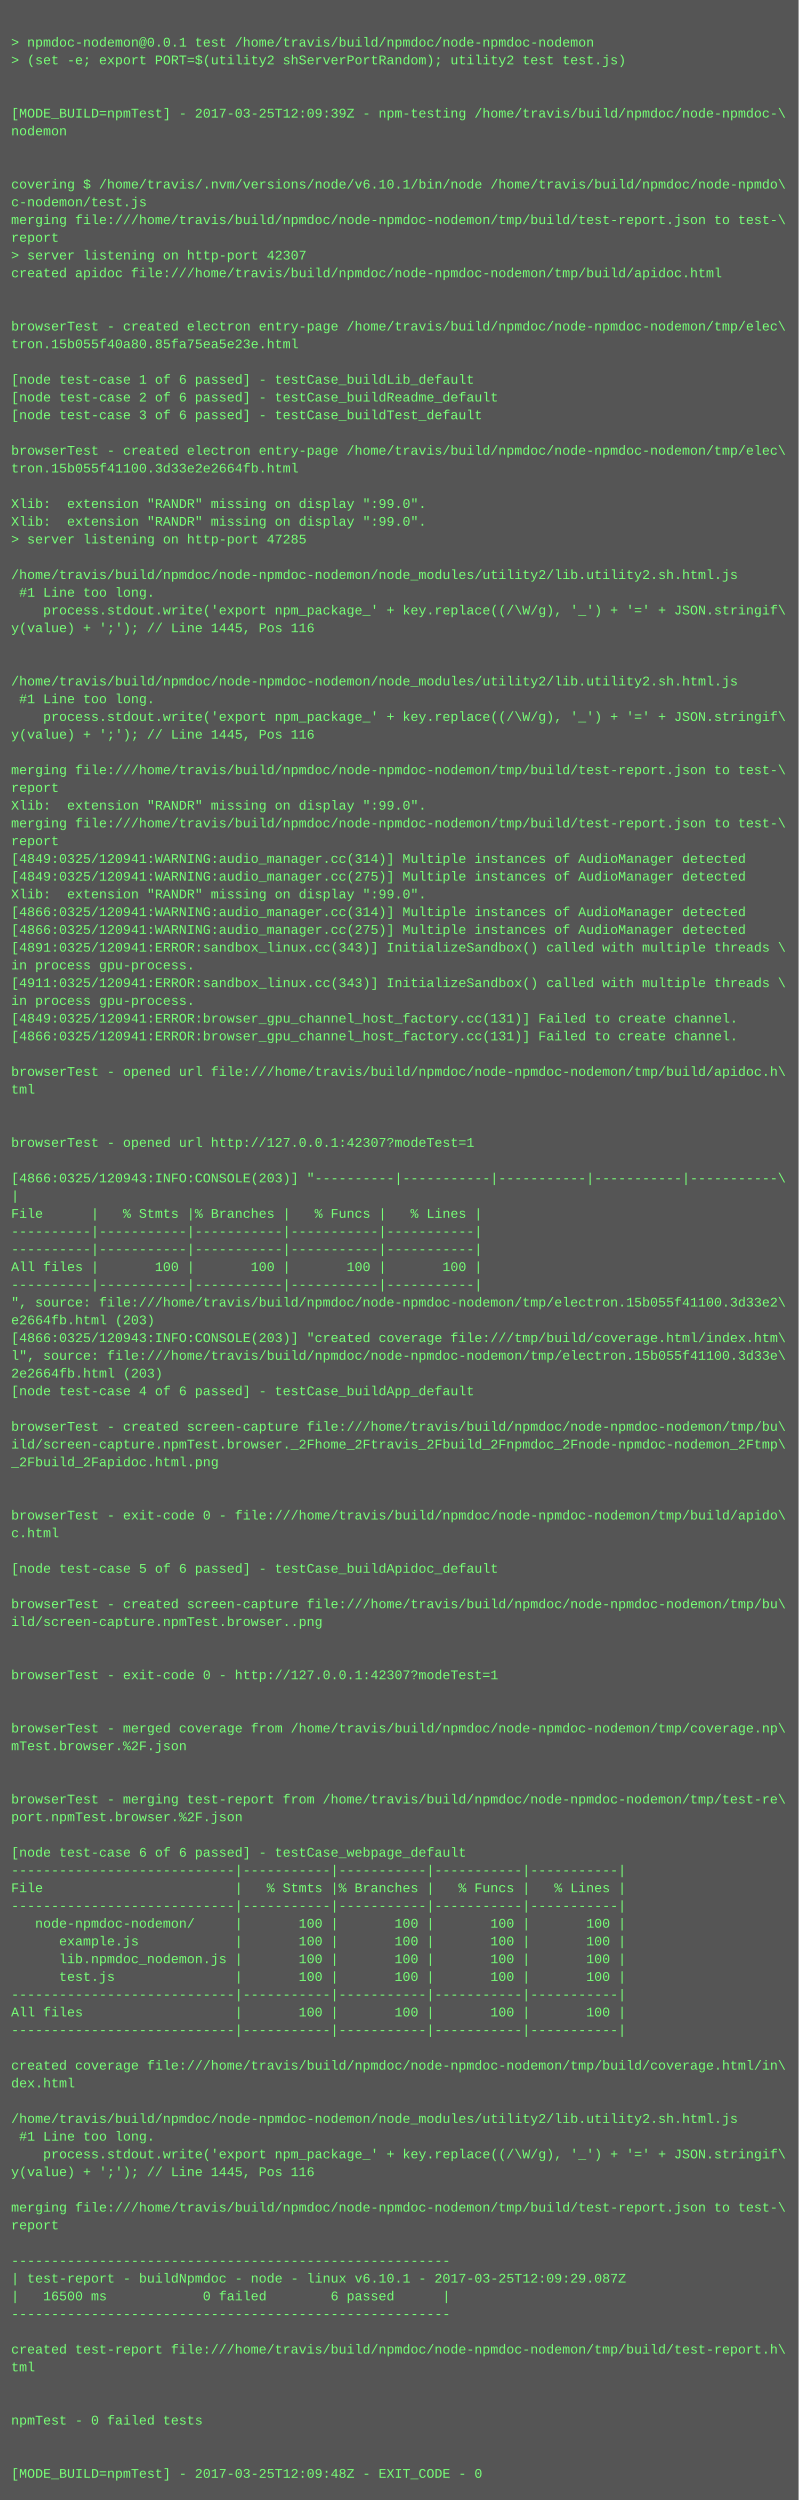
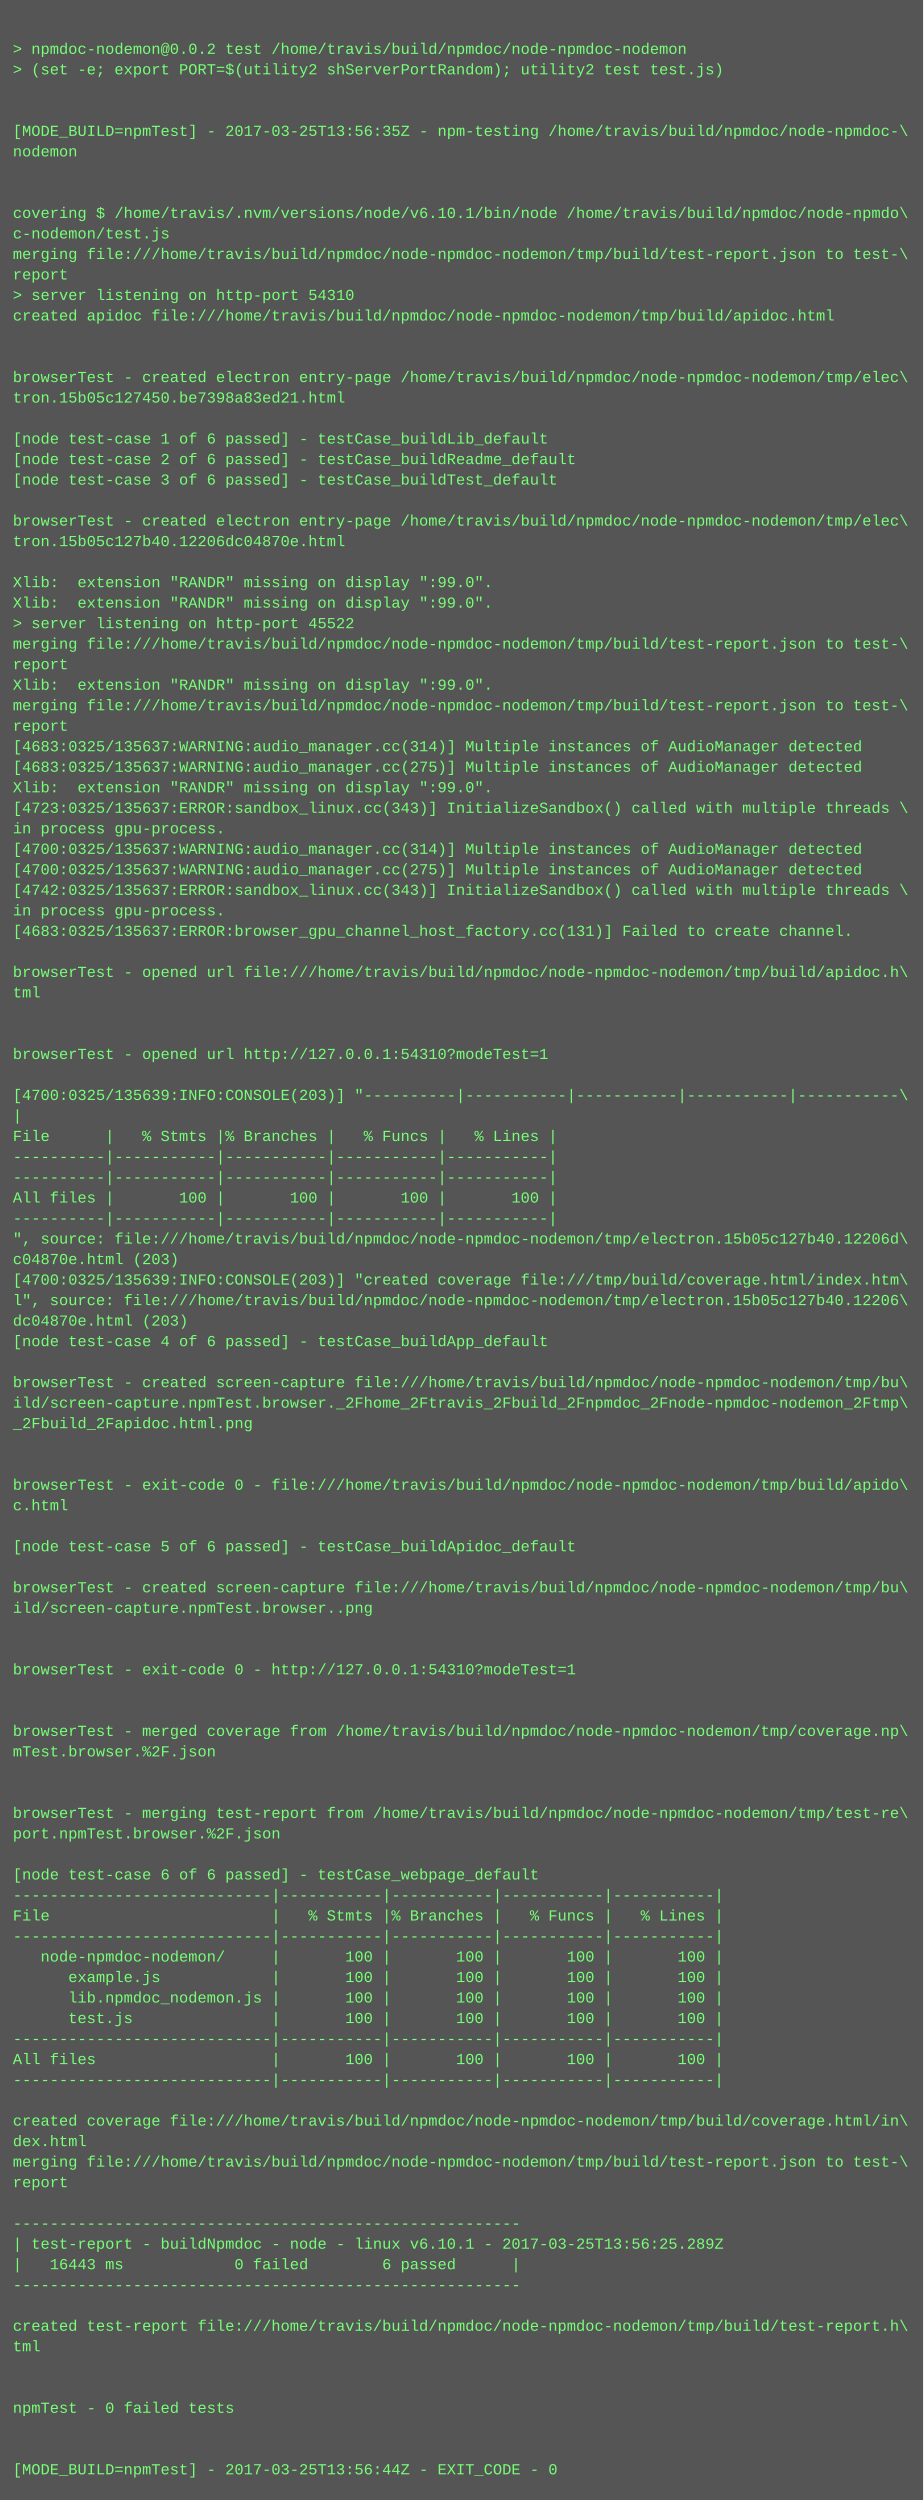
- <svg xmlns="http://www.w3.org/2000/svg" height="2254" width="720">
-   <rect height="2254" fill="#555" width="720" />
+ <svg xmlns="http://www.w3.org/2000/svg" height="1950" width="720">
+   <rect height="1950" fill="#555" width="720" />
  <text fill="#7f7" font-family="Courier New" font-size="12" xml:space="preserve">
    <tspan x="10" y="26" />
-     <tspan x="10" y="42">&gt; npmdoc-nodemon@0.0.1 test /home/travis/build/npmdoc/node-npmdoc-nodemon</tspan>
+     <tspan x="10" y="42">&gt; npmdoc-nodemon@0.0.2 test /home/travis/build/npmdoc/node-npmdoc-nodemon</tspan>
    <tspan x="10" y="58">&gt; (set -e; export PORT=$(utility2 shServerPortRandom); utility2 test test.js)</tspan>
    <tspan x="10" y="74" />
    <tspan x="10" y="90" />
-     <tspan x="10" y="106">[MODE_BUILD=npmTest] - 2017-03-25T12:09:39Z - npm-testing /home/travis/build/npmdoc/node-npmdoc-\</tspan>
+     <tspan x="10" y="106">[MODE_BUILD=npmTest] - 2017-03-25T13:56:35Z - npm-testing /home/travis/build/npmdoc/node-npmdoc-\</tspan>
    <tspan x="10" y="122">nodemon</tspan>
    <tspan x="10" y="138" />
    <tspan x="10" y="154" />
    <tspan x="10" y="170">covering $ /home/travis/.nvm/versions/node/v6.10.1/bin/node /home/travis/build/npmdoc/node-npmdo\</tspan>
    <tspan x="10" y="186">c-nodemon/test.js</tspan>
    <tspan x="10" y="202">merging file:///home/travis/build/npmdoc/node-npmdoc-nodemon/tmp/build/test-report.json to test-\</tspan>
    <tspan x="10" y="218">report</tspan>
-     <tspan x="10" y="234">&gt; server listening on http-port 42307</tspan>
+     <tspan x="10" y="234">&gt; server listening on http-port 54310</tspan>
    <tspan x="10" y="250">created apidoc file:///home/travis/build/npmdoc/node-npmdoc-nodemon/tmp/build/apidoc.html</tspan>
    <tspan x="10" y="266" />
    <tspan x="10" y="282" />
    <tspan x="10" y="298">browserTest - created electron entry-page /home/travis/build/npmdoc/node-npmdoc-nodemon/tmp/elec\</tspan>
-     <tspan x="10" y="314">tron.15b055f40a80.85fa75ea5e23e.html</tspan>
+     <tspan x="10" y="314">tron.15b05c127450.be7398a83ed21.html</tspan>
    <tspan x="10" y="330" />
    <tspan x="10" y="346">[node test-case 1 of 6 passed] - testCase_buildLib_default</tspan>
    <tspan x="10" y="362">[node test-case 2 of 6 passed] - testCase_buildReadme_default</tspan>
    <tspan x="10" y="378">[node test-case 3 of 6 passed] - testCase_buildTest_default</tspan>
    <tspan x="10" y="394" />
    <tspan x="10" y="410">browserTest - created electron entry-page /home/travis/build/npmdoc/node-npmdoc-nodemon/tmp/elec\</tspan>
-     <tspan x="10" y="426">tron.15b055f41100.3d33e2e2664fb.html</tspan>
+     <tspan x="10" y="426">tron.15b05c127b40.12206dc04870e.html</tspan>
    <tspan x="10" y="442" />
    <tspan x="10" y="458">Xlib:  extension "RANDR" missing on display ":99.0".</tspan>
    <tspan x="10" y="474">Xlib:  extension "RANDR" missing on display ":99.0".</tspan>
-     <tspan x="10" y="490">&gt; server listening on http-port 47285</tspan>
-     <tspan x="10" y="506" />
-     <tspan x="10" y="522">/home/travis/build/npmdoc/node-npmdoc-nodemon/node_modules/utility2/lib.utility2.sh.html.js</tspan>
-     <tspan x="10" y="538"> #1 Line too long.</tspan>
-     <tspan x="10" y="554">    process.stdout.write('export npm_package_' + key.replace((/\W/g), '_') + '=' + JSON.stringif\</tspan>
-     <tspan x="10" y="570">y(value) + ';'); // Line 1445, Pos 116</tspan>
-     <tspan x="10" y="586" />
-     <tspan x="10" y="602" />
-     <tspan x="10" y="618">/home/travis/build/npmdoc/node-npmdoc-nodemon/node_modules/utility2/lib.utility2.sh.html.js</tspan>
-     <tspan x="10" y="634"> #1 Line too long.</tspan>
-     <tspan x="10" y="650">    process.stdout.write('export npm_package_' + key.replace((/\W/g), '_') + '=' + JSON.stringif\</tspan>
-     <tspan x="10" y="666">y(value) + ';'); // Line 1445, Pos 116</tspan>
-     <tspan x="10" y="682" />
-     <tspan x="10" y="698">merging file:///home/travis/build/npmdoc/node-npmdoc-nodemon/tmp/build/test-report.json to test-\</tspan>
-     <tspan x="10" y="714">report</tspan>
-     <tspan x="10" y="730">Xlib:  extension "RANDR" missing on display ":99.0".</tspan>
-     <tspan x="10" y="746">merging file:///home/travis/build/npmdoc/node-npmdoc-nodemon/tmp/build/test-report.json to test-\</tspan>
-     <tspan x="10" y="762">report</tspan>
-     <tspan x="10" y="778">[4849:0325/120941:WARNING:audio_manager.cc(314)] Multiple instances of AudioManager detected</tspan>
-     <tspan x="10" y="794">[4849:0325/120941:WARNING:audio_manager.cc(275)] Multiple instances of AudioManager detected</tspan>
-     <tspan x="10" y="810">Xlib:  extension "RANDR" missing on display ":99.0".</tspan>
-     <tspan x="10" y="826">[4866:0325/120941:WARNING:audio_manager.cc(314)] Multiple instances of AudioManager detected</tspan>
-     <tspan x="10" y="842">[4866:0325/120941:WARNING:audio_manager.cc(275)] Multiple instances of AudioManager detected</tspan>
-     <tspan x="10" y="858">[4891:0325/120941:ERROR:sandbox_linux.cc(343)] InitializeSandbox() called with multiple threads \</tspan>
-     <tspan x="10" y="874">in process gpu-process. </tspan>
-     <tspan x="10" y="890">[4911:0325/120941:ERROR:sandbox_linux.cc(343)] InitializeSandbox() called with multiple threads \</tspan>
-     <tspan x="10" y="906">in process gpu-process. </tspan>
-     <tspan x="10" y="922">[4849:0325/120941:ERROR:browser_gpu_channel_host_factory.cc(131)] Failed to create channel.</tspan>
-     <tspan x="10" y="938">[4866:0325/120941:ERROR:browser_gpu_channel_host_factory.cc(131)] Failed to create channel.</tspan>
-     <tspan x="10" y="954" />
-     <tspan x="10" y="970">browserTest - opened url file:///home/travis/build/npmdoc/node-npmdoc-nodemon/tmp/build/apidoc.h\</tspan>
-     <tspan x="10" y="986">tml</tspan>
-     <tspan x="10" y="1002" />
-     <tspan x="10" y="1018" />
-     <tspan x="10" y="1034">browserTest - opened url http://127.0.0.1:42307?modeTest=1</tspan>
-     <tspan x="10" y="1050" />
-     <tspan x="10" y="1066">[4866:0325/120943:INFO:CONSOLE(203)] "----------|-----------|-----------|-----------|-----------\</tspan>
-     <tspan x="10" y="1082">|</tspan>
-     <tspan x="10" y="1098">File      |   % Stmts |% Branches |   % Funcs |   % Lines |</tspan>
-     <tspan x="10" y="1114">----------|-----------|-----------|-----------|-----------|</tspan>
-     <tspan x="10" y="1130">----------|-----------|-----------|-----------|-----------|</tspan>
-     <tspan x="10" y="1146">All files |       100 |       100 |       100 |       100 |</tspan>
-     <tspan x="10" y="1162">----------|-----------|-----------|-----------|-----------|</tspan>
-     <tspan x="10" y="1178">", source: file:///home/travis/build/npmdoc/node-npmdoc-nodemon/tmp/electron.15b055f41100.3d33e2\</tspan>
-     <tspan x="10" y="1194">e2664fb.html (203)</tspan>
-     <tspan x="10" y="1210">[4866:0325/120943:INFO:CONSOLE(203)] "created coverage file:///tmp/build/coverage.html/index.htm\</tspan>
-     <tspan x="10" y="1226">l", source: file:///home/travis/build/npmdoc/node-npmdoc-nodemon/tmp/electron.15b055f41100.3d33e\</tspan>
-     <tspan x="10" y="1242">2e2664fb.html (203)</tspan>
-     <tspan x="10" y="1258">[node test-case 4 of 6 passed] - testCase_buildApp_default</tspan>
+     <tspan x="10" y="490">&gt; server listening on http-port 45522</tspan>
+     <tspan x="10" y="506">merging file:///home/travis/build/npmdoc/node-npmdoc-nodemon/tmp/build/test-report.json to test-\</tspan>
+     <tspan x="10" y="522">report</tspan>
+     <tspan x="10" y="538">Xlib:  extension "RANDR" missing on display ":99.0".</tspan>
+     <tspan x="10" y="554">merging file:///home/travis/build/npmdoc/node-npmdoc-nodemon/tmp/build/test-report.json to test-\</tspan>
+     <tspan x="10" y="570">report</tspan>
+     <tspan x="10" y="586">[4683:0325/135637:WARNING:audio_manager.cc(314)] Multiple instances of AudioManager detected</tspan>
+     <tspan x="10" y="602">[4683:0325/135637:WARNING:audio_manager.cc(275)] Multiple instances of AudioManager detected</tspan>
+     <tspan x="10" y="618">Xlib:  extension "RANDR" missing on display ":99.0".</tspan>
+     <tspan x="10" y="634">[4723:0325/135637:ERROR:sandbox_linux.cc(343)] InitializeSandbox() called with multiple threads \</tspan>
+     <tspan x="10" y="650">in process gpu-process. </tspan>
+     <tspan x="10" y="666">[4700:0325/135637:WARNING:audio_manager.cc(314)] Multiple instances of AudioManager detected</tspan>
+     <tspan x="10" y="682">[4700:0325/135637:WARNING:audio_manager.cc(275)] Multiple instances of AudioManager detected</tspan>
+     <tspan x="10" y="698">[4742:0325/135637:ERROR:sandbox_linux.cc(343)] InitializeSandbox() called with multiple threads \</tspan>
+     <tspan x="10" y="714">in process gpu-process. </tspan>
+     <tspan x="10" y="730">[4683:0325/135637:ERROR:browser_gpu_channel_host_factory.cc(131)] Failed to create channel.</tspan>
+     <tspan x="10" y="746" />
+     <tspan x="10" y="762">browserTest - opened url file:///home/travis/build/npmdoc/node-npmdoc-nodemon/tmp/build/apidoc.h\</tspan>
+     <tspan x="10" y="778">tml</tspan>
+     <tspan x="10" y="794" />
+     <tspan x="10" y="810" />
+     <tspan x="10" y="826">browserTest - opened url http://127.0.0.1:54310?modeTest=1</tspan>
+     <tspan x="10" y="842" />
+     <tspan x="10" y="858">[4700:0325/135639:INFO:CONSOLE(203)] "----------|-----------|-----------|-----------|-----------\</tspan>
+     <tspan x="10" y="874">|</tspan>
+     <tspan x="10" y="890">File      |   % Stmts |% Branches |   % Funcs |   % Lines |</tspan>
+     <tspan x="10" y="906">----------|-----------|-----------|-----------|-----------|</tspan>
+     <tspan x="10" y="922">----------|-----------|-----------|-----------|-----------|</tspan>
+     <tspan x="10" y="938">All files |       100 |       100 |       100 |       100 |</tspan>
+     <tspan x="10" y="954">----------|-----------|-----------|-----------|-----------|</tspan>
+     <tspan x="10" y="970">", source: file:///home/travis/build/npmdoc/node-npmdoc-nodemon/tmp/electron.15b05c127b40.12206d\</tspan>
+     <tspan x="10" y="986">c04870e.html (203)</tspan>
+     <tspan x="10" y="1002">[4700:0325/135639:INFO:CONSOLE(203)] "created coverage file:///tmp/build/coverage.html/index.htm\</tspan>
+     <tspan x="10" y="1018">l", source: file:///home/travis/build/npmdoc/node-npmdoc-nodemon/tmp/electron.15b05c127b40.12206\</tspan>
+     <tspan x="10" y="1034">dc04870e.html (203)</tspan>
+     <tspan x="10" y="1050">[node test-case 4 of 6 passed] - testCase_buildApp_default</tspan>
+     <tspan x="10" y="1066" />
+     <tspan x="10" y="1082">browserTest - created screen-capture file:///home/travis/build/npmdoc/node-npmdoc-nodemon/tmp/bu\</tspan>
+     <tspan x="10" y="1098">ild/screen-capture.npmTest.browser._2Fhome_2Ftravis_2Fbuild_2Fnpmdoc_2Fnode-npmdoc-nodemon_2Ftmp\</tspan>
+     <tspan x="10" y="1114">_2Fbuild_2Fapidoc.html.png</tspan>
+     <tspan x="10" y="1130" />
+     <tspan x="10" y="1146" />
+     <tspan x="10" y="1162">browserTest - exit-code 0 - file:///home/travis/build/npmdoc/node-npmdoc-nodemon/tmp/build/apido\</tspan>
+     <tspan x="10" y="1178">c.html</tspan>
+     <tspan x="10" y="1194" />
+     <tspan x="10" y="1210">[node test-case 5 of 6 passed] - testCase_buildApidoc_default</tspan>
+     <tspan x="10" y="1226" />
+     <tspan x="10" y="1242">browserTest - created screen-capture file:///home/travis/build/npmdoc/node-npmdoc-nodemon/tmp/bu\</tspan>
+     <tspan x="10" y="1258">ild/screen-capture.npmTest.browser..png</tspan>
    <tspan x="10" y="1274" />
-     <tspan x="10" y="1290">browserTest - created screen-capture file:///home/travis/build/npmdoc/node-npmdoc-nodemon/tmp/bu\</tspan>
-     <tspan x="10" y="1306">ild/screen-capture.npmTest.browser._2Fhome_2Ftravis_2Fbuild_2Fnpmdoc_2Fnode-npmdoc-nodemon_2Ftmp\</tspan>
-     <tspan x="10" y="1322">_2Fbuild_2Fapidoc.html.png</tspan>
+     <tspan x="10" y="1290" />
+     <tspan x="10" y="1306">browserTest - exit-code 0 - http://127.0.0.1:54310?modeTest=1</tspan>
+     <tspan x="10" y="1322" />
    <tspan x="10" y="1338" />
-     <tspan x="10" y="1354" />
-     <tspan x="10" y="1370">browserTest - exit-code 0 - file:///home/travis/build/npmdoc/node-npmdoc-nodemon/tmp/build/apido\</tspan>
-     <tspan x="10" y="1386">c.html</tspan>
+     <tspan x="10" y="1354">browserTest - merged coverage from /home/travis/build/npmdoc/node-npmdoc-nodemon/tmp/coverage.np\</tspan>
+     <tspan x="10" y="1370">mTest.browser.%2F.json</tspan>
+     <tspan x="10" y="1386" />
    <tspan x="10" y="1402" />
-     <tspan x="10" y="1418">[node test-case 5 of 6 passed] - testCase_buildApidoc_default</tspan>
-     <tspan x="10" y="1434" />
-     <tspan x="10" y="1450">browserTest - created screen-capture file:///home/travis/build/npmdoc/node-npmdoc-nodemon/tmp/bu\</tspan>
-     <tspan x="10" y="1466">ild/screen-capture.npmTest.browser..png</tspan>
-     <tspan x="10" y="1482" />
-     <tspan x="10" y="1498" />
-     <tspan x="10" y="1514">browserTest - exit-code 0 - http://127.0.0.1:42307?modeTest=1</tspan>
-     <tspan x="10" y="1530" />
-     <tspan x="10" y="1546" />
-     <tspan x="10" y="1562">browserTest - merged coverage from /home/travis/build/npmdoc/node-npmdoc-nodemon/tmp/coverage.np\</tspan>
-     <tspan x="10" y="1578">mTest.browser.%2F.json</tspan>
-     <tspan x="10" y="1594" />
-     <tspan x="10" y="1610" />
-     <tspan x="10" y="1626">browserTest - merging test-report from /home/travis/build/npmdoc/node-npmdoc-nodemon/tmp/test-re\</tspan>
-     <tspan x="10" y="1642">port.npmTest.browser.%2F.json</tspan>
-     <tspan x="10" y="1658" />
-     <tspan x="10" y="1674">[node test-case 6 of 6 passed] - testCase_webpage_default</tspan>
-     <tspan x="10" y="1690">----------------------------|-----------|-----------|-----------|-----------|</tspan>
-     <tspan x="10" y="1706">File                        |   % Stmts |% Branches |   % Funcs |   % Lines |</tspan>
-     <tspan x="10" y="1722">----------------------------|-----------|-----------|-----------|-----------|</tspan>
-     <tspan x="10" y="1738">   node-npmdoc-nodemon/     |       100 |       100 |       100 |       100 |</tspan>
-     <tspan x="10" y="1754">      example.js            |       100 |       100 |       100 |       100 |</tspan>
-     <tspan x="10" y="1770">      lib.npmdoc_nodemon.js |       100 |       100 |       100 |       100 |</tspan>
-     <tspan x="10" y="1786">      test.js               |       100 |       100 |       100 |       100 |</tspan>
-     <tspan x="10" y="1802">----------------------------|-----------|-----------|-----------|-----------|</tspan>
-     <tspan x="10" y="1818">All files                   |       100 |       100 |       100 |       100 |</tspan>
-     <tspan x="10" y="1834">----------------------------|-----------|-----------|-----------|-----------|</tspan>
+     <tspan x="10" y="1418">browserTest - merging test-report from /home/travis/build/npmdoc/node-npmdoc-nodemon/tmp/test-re\</tspan>
+     <tspan x="10" y="1434">port.npmTest.browser.%2F.json</tspan>
+     <tspan x="10" y="1450" />
+     <tspan x="10" y="1466">[node test-case 6 of 6 passed] - testCase_webpage_default</tspan>
+     <tspan x="10" y="1482">----------------------------|-----------|-----------|-----------|-----------|</tspan>
+     <tspan x="10" y="1498">File                        |   % Stmts |% Branches |   % Funcs |   % Lines |</tspan>
+     <tspan x="10" y="1514">----------------------------|-----------|-----------|-----------|-----------|</tspan>
+     <tspan x="10" y="1530">   node-npmdoc-nodemon/     |       100 |       100 |       100 |       100 |</tspan>
+     <tspan x="10" y="1546">      example.js            |       100 |       100 |       100 |       100 |</tspan>
+     <tspan x="10" y="1562">      lib.npmdoc_nodemon.js |       100 |       100 |       100 |       100 |</tspan>
+     <tspan x="10" y="1578">      test.js               |       100 |       100 |       100 |       100 |</tspan>
+     <tspan x="10" y="1594">----------------------------|-----------|-----------|-----------|-----------|</tspan>
+     <tspan x="10" y="1610">All files                   |       100 |       100 |       100 |       100 |</tspan>
+     <tspan x="10" y="1626">----------------------------|-----------|-----------|-----------|-----------|</tspan>
+     <tspan x="10" y="1642" />
+     <tspan x="10" y="1658">created coverage file:///home/travis/build/npmdoc/node-npmdoc-nodemon/tmp/build/coverage.html/in\</tspan>
+     <tspan x="10" y="1674">dex.html</tspan>
+     <tspan x="10" y="1690">merging file:///home/travis/build/npmdoc/node-npmdoc-nodemon/tmp/build/test-report.json to test-\</tspan>
+     <tspan x="10" y="1706">report</tspan>
+     <tspan x="10" y="1722" />
+     <tspan x="10" y="1738">-------------------------------------------------------</tspan>
+     <tspan x="10" y="1754">| test-report - buildNpmdoc - node - linux v6.10.1 - 2017-03-25T13:56:25.289Z</tspan>
+     <tspan x="10" y="1770">|   16443 ms            0 failed        6 passed      |</tspan>
+     <tspan x="10" y="1786">-------------------------------------------------------</tspan>
+     <tspan x="10" y="1802" />
+     <tspan x="10" y="1818">created test-report file:///home/travis/build/npmdoc/node-npmdoc-nodemon/tmp/build/test-report.h\</tspan>
+     <tspan x="10" y="1834">tml</tspan>
    <tspan x="10" y="1850" />
-     <tspan x="10" y="1866">created coverage file:///home/travis/build/npmdoc/node-npmdoc-nodemon/tmp/build/coverage.html/in\</tspan>
-     <tspan x="10" y="1882">dex.html</tspan>
+     <tspan x="10" y="1866" />
+     <tspan x="10" y="1882">npmTest - 0 failed tests</tspan>
    <tspan x="10" y="1898" />
-     <tspan x="10" y="1914">/home/travis/build/npmdoc/node-npmdoc-nodemon/node_modules/utility2/lib.utility2.sh.html.js</tspan>
-     <tspan x="10" y="1930"> #1 Line too long.</tspan>
-     <tspan x="10" y="1946">    process.stdout.write('export npm_package_' + key.replace((/\W/g), '_') + '=' + JSON.stringif\</tspan>
-     <tspan x="10" y="1962">y(value) + ';'); // Line 1445, Pos 116</tspan>
-     <tspan x="10" y="1978" />
-     <tspan x="10" y="1994">merging file:///home/travis/build/npmdoc/node-npmdoc-nodemon/tmp/build/test-report.json to test-\</tspan>
-     <tspan x="10" y="2010">report</tspan>
-     <tspan x="10" y="2026" />
-     <tspan x="10" y="2042">-------------------------------------------------------</tspan>
-     <tspan x="10" y="2058">| test-report - buildNpmdoc - node - linux v6.10.1 - 2017-03-25T12:09:29.087Z</tspan>
-     <tspan x="10" y="2074">|   16500 ms            0 failed        6 passed      |</tspan>
-     <tspan x="10" y="2090">-------------------------------------------------------</tspan>
-     <tspan x="10" y="2106" />
-     <tspan x="10" y="2122">created test-report file:///home/travis/build/npmdoc/node-npmdoc-nodemon/tmp/build/test-report.h\</tspan>
-     <tspan x="10" y="2138">tml</tspan>
-     <tspan x="10" y="2154" />
-     <tspan x="10" y="2170" />
-     <tspan x="10" y="2186">npmTest - 0 failed tests</tspan>
-     <tspan x="10" y="2202" />
-     <tspan x="10" y="2218" />
-     <tspan x="10" y="2234">[MODE_BUILD=npmTest] - 2017-03-25T12:09:48Z - EXIT_CODE - 0</tspan>
+     <tspan x="10" y="1914" />
+     <tspan x="10" y="1930">[MODE_BUILD=npmTest] - 2017-03-25T13:56:44Z - EXIT_CODE - 0</tspan>
  </text>
</svg>
